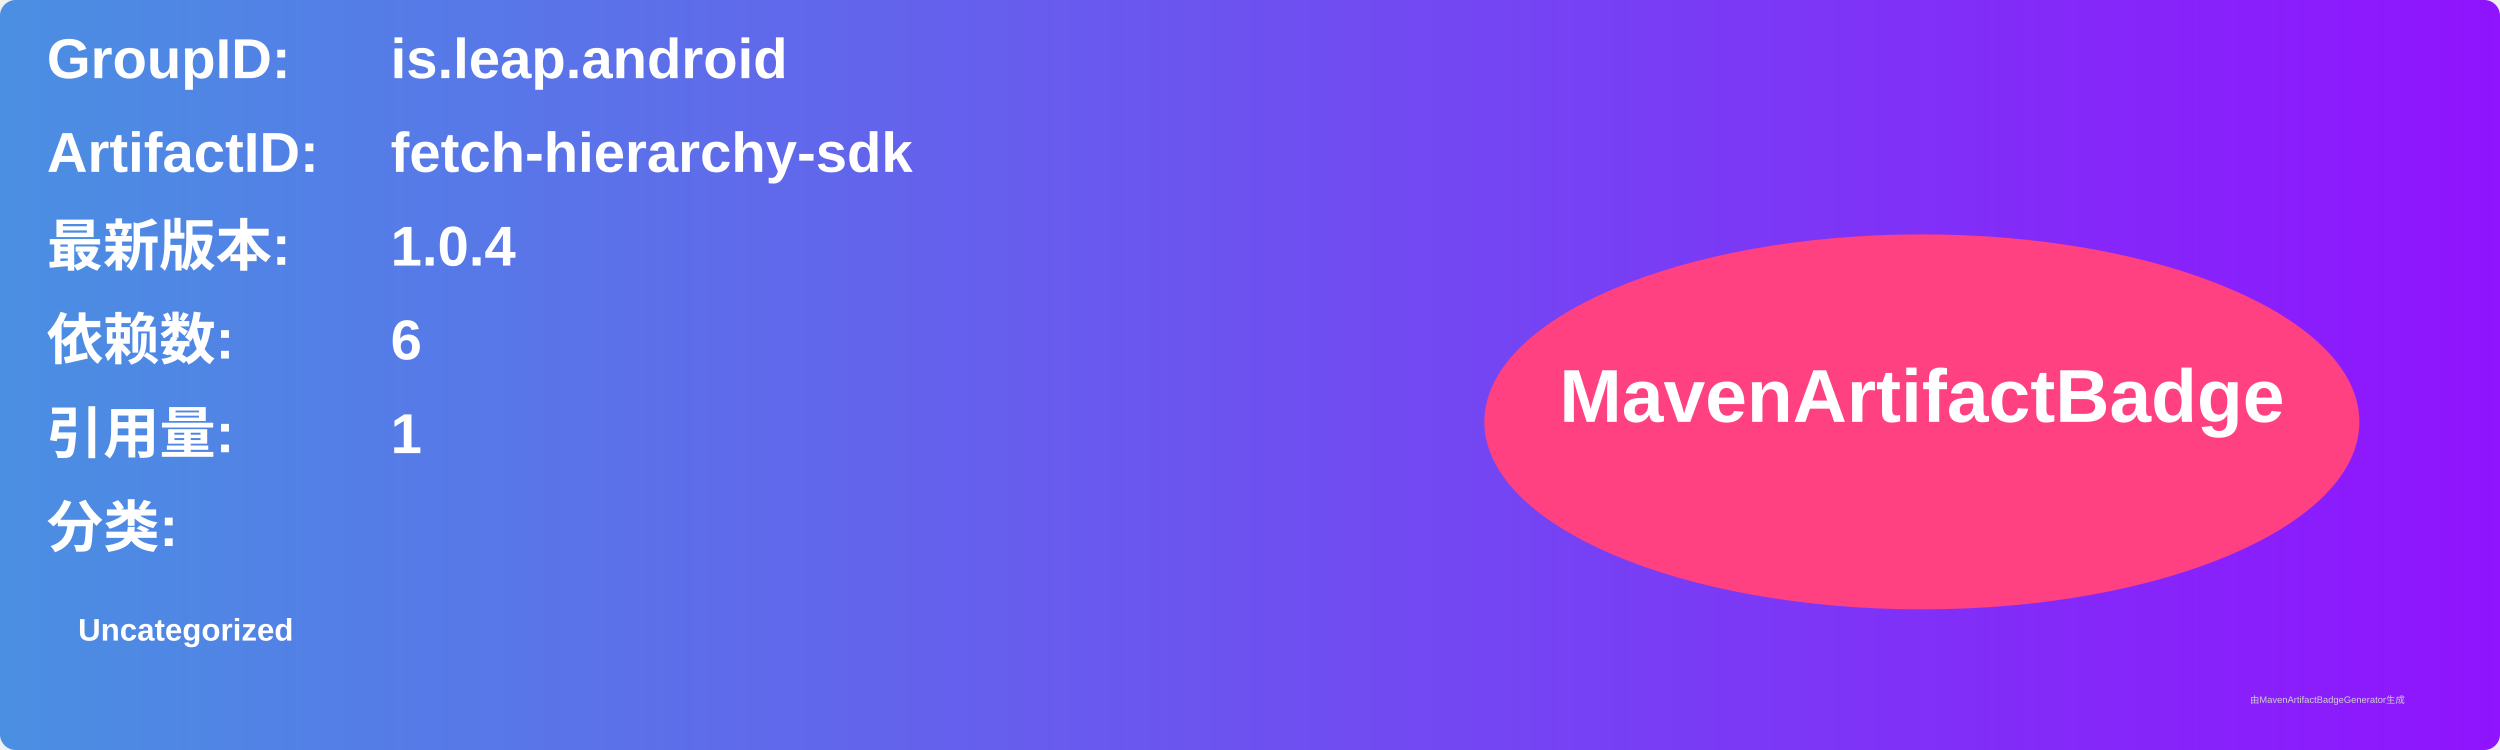
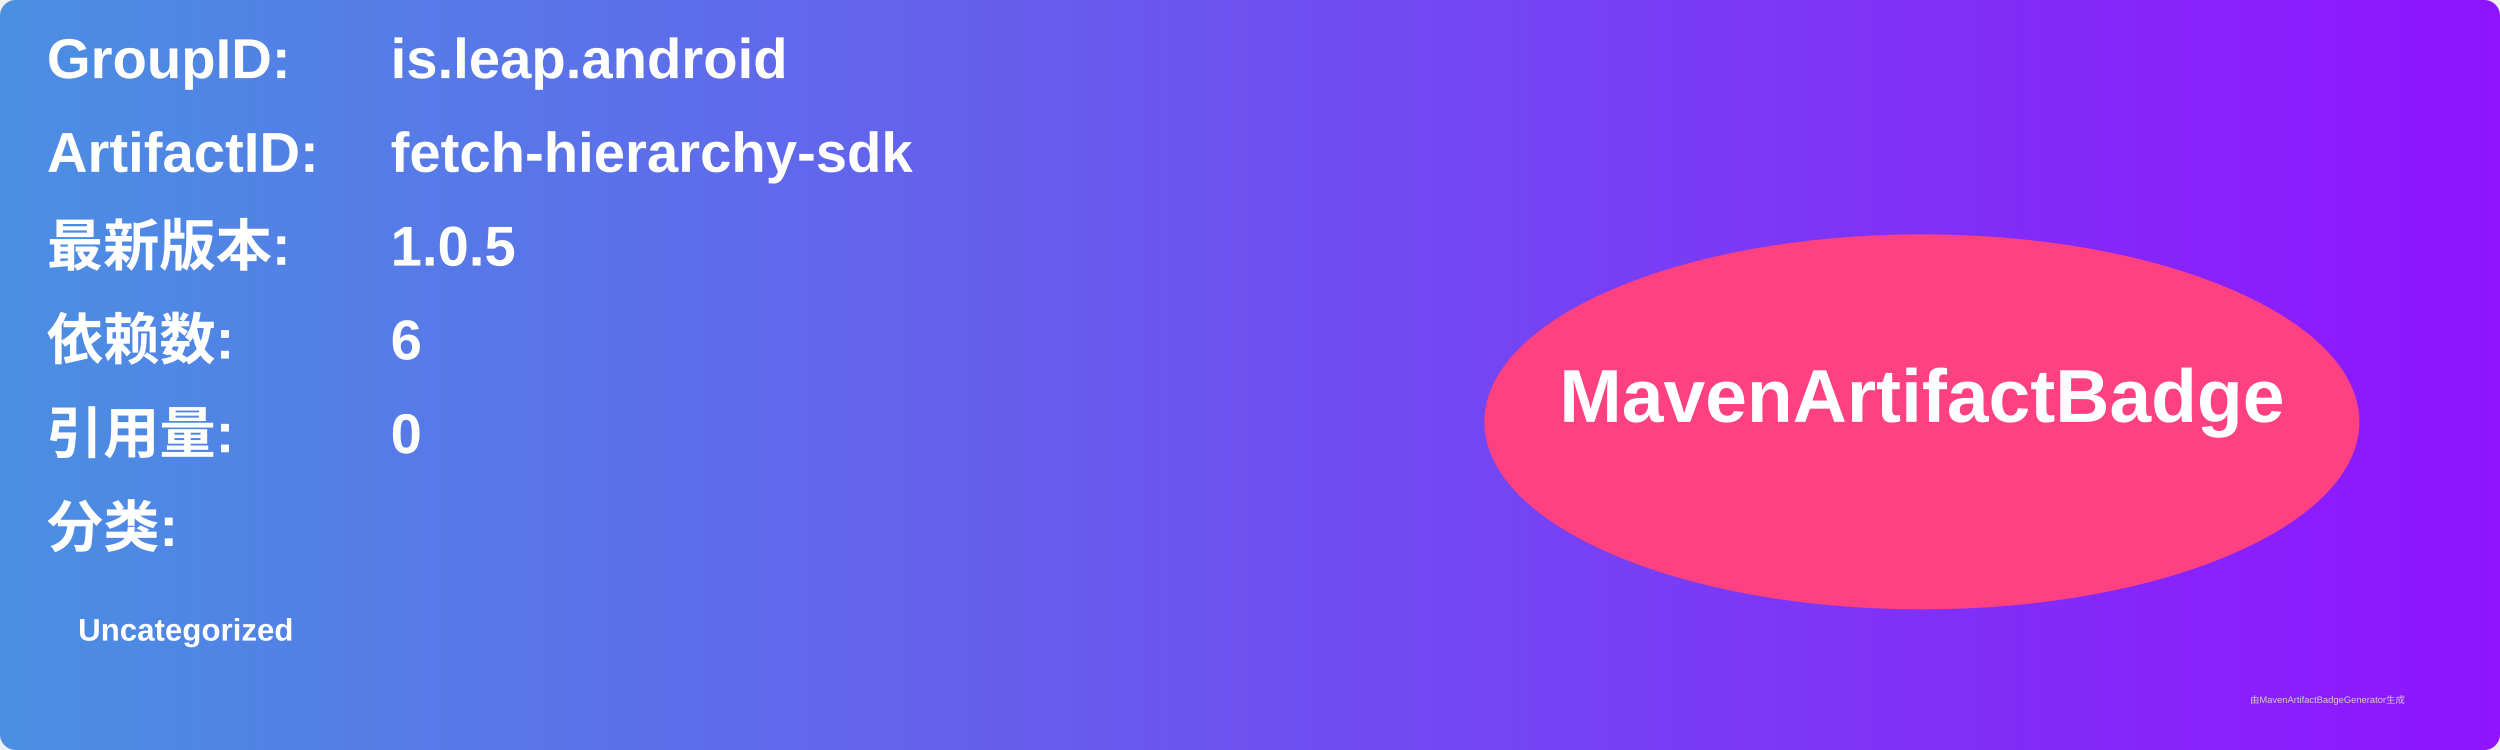
<svg xmlns="http://www.w3.org/2000/svg" width="800" height="240" viewBox="0 0 800 240">
  <linearGradient id="grad" x1="0%" y1="0%" x2="100%" y2="0%">
    <stop offset="0%" stop-color="#4a90e2" />
    <stop offset="100%" stop-color="#9013fe" />
  </linearGradient>
  <rect width="100%" height="100%" rx="5" ry="5" fill="url(#grad)" />
  <g transform="translate(15, 15)">
    <text x="0" y="10" font-family="Arial" font-size="18" fill="white" font-weight="bold" width="260">GroupID:</text>
    <text x="110" y="10" font-family="Arial" font-size="18" fill="white" font-weight="bold" width="460">is.leap.android</text>
    <text x="0" y="40" font-family="Arial" font-size="18" fill="white" font-weight="bold" width="260">ArtifactID:</text>
    <text x="110" y="40" font-family="Arial" font-size="18" fill="white" font-weight="bold" width="460">fetch-hierarchy-sdk</text>
    <text x="0" y="70" font-family="Arial" font-size="18" fill="white" font-weight="bold">最新版本:</text>
    <text x="110" y="70" font-family="Arial" font-size="18" fill="white" font-weight="bold">
-       <tspan font-weight="bold">1.0.4</tspan>
+       <tspan font-weight="bold">1.0.5</tspan>
    </text>
    <text x="0" y="100" font-family="Arial" font-size="18" fill="white" font-weight="bold">依赖数: </text>
    <text x="110" y="100" font-family="Arial" font-size="18" fill="white">
      <tspan font-weight="bold">6</tspan>
    </text>
    <text x="0" y="130" font-family="Arial" font-size="18" fill="white" font-weight="bold">引用量: </text>
    <text x="110" y="130" font-family="Arial" font-size="18" fill="white">
-       <tspan font-weight="bold">1</tspan>
+       <tspan font-weight="bold">0</tspan>
    </text>
    <text x="0" y="160" font-family="Arial" font-size="18" fill="white" font-weight="bold">分类:</text>
    <text x="10" y="190" font-family="Arial" font-size="10" fill="white">
      <tspan font-weight="bold">Uncategorized</tspan>
    </text>
    <ellipse cx="600" cy="120" rx="140" ry="60" fill="#ff4081" />
    <text x="600" y="120" text-anchor="middle" font-family="Arial" font-size="24" fill="white" font-weight="bold">MavenArtifactBadge</text>
  </g>
  <text x="720" y="225" font-family="Arial" font-size="3" fill="#d0d0d0">由MavenArtifactBadgeGenerator生成</text>
</svg>
